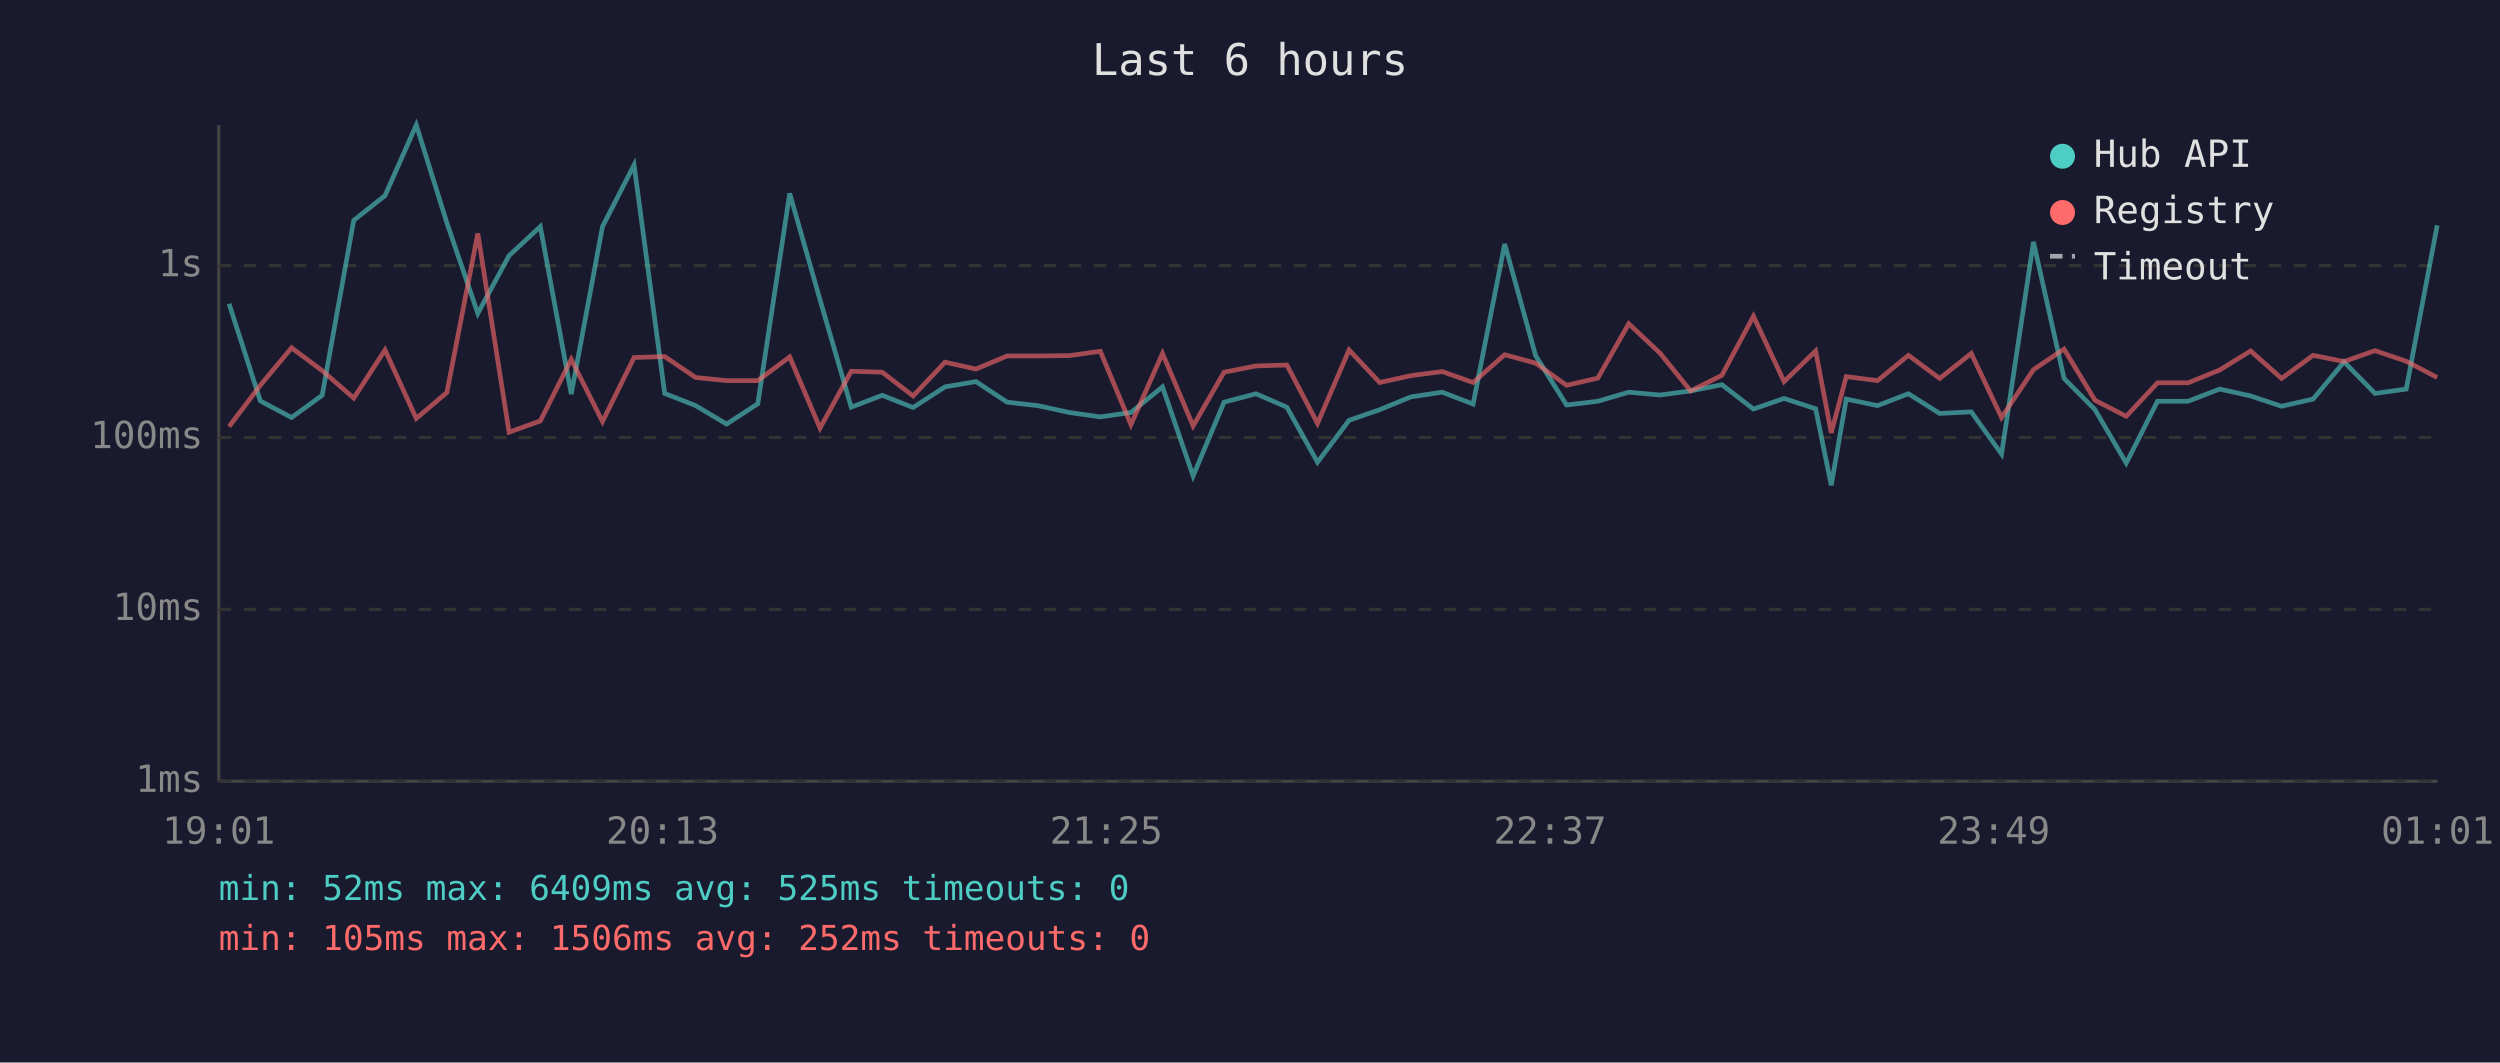
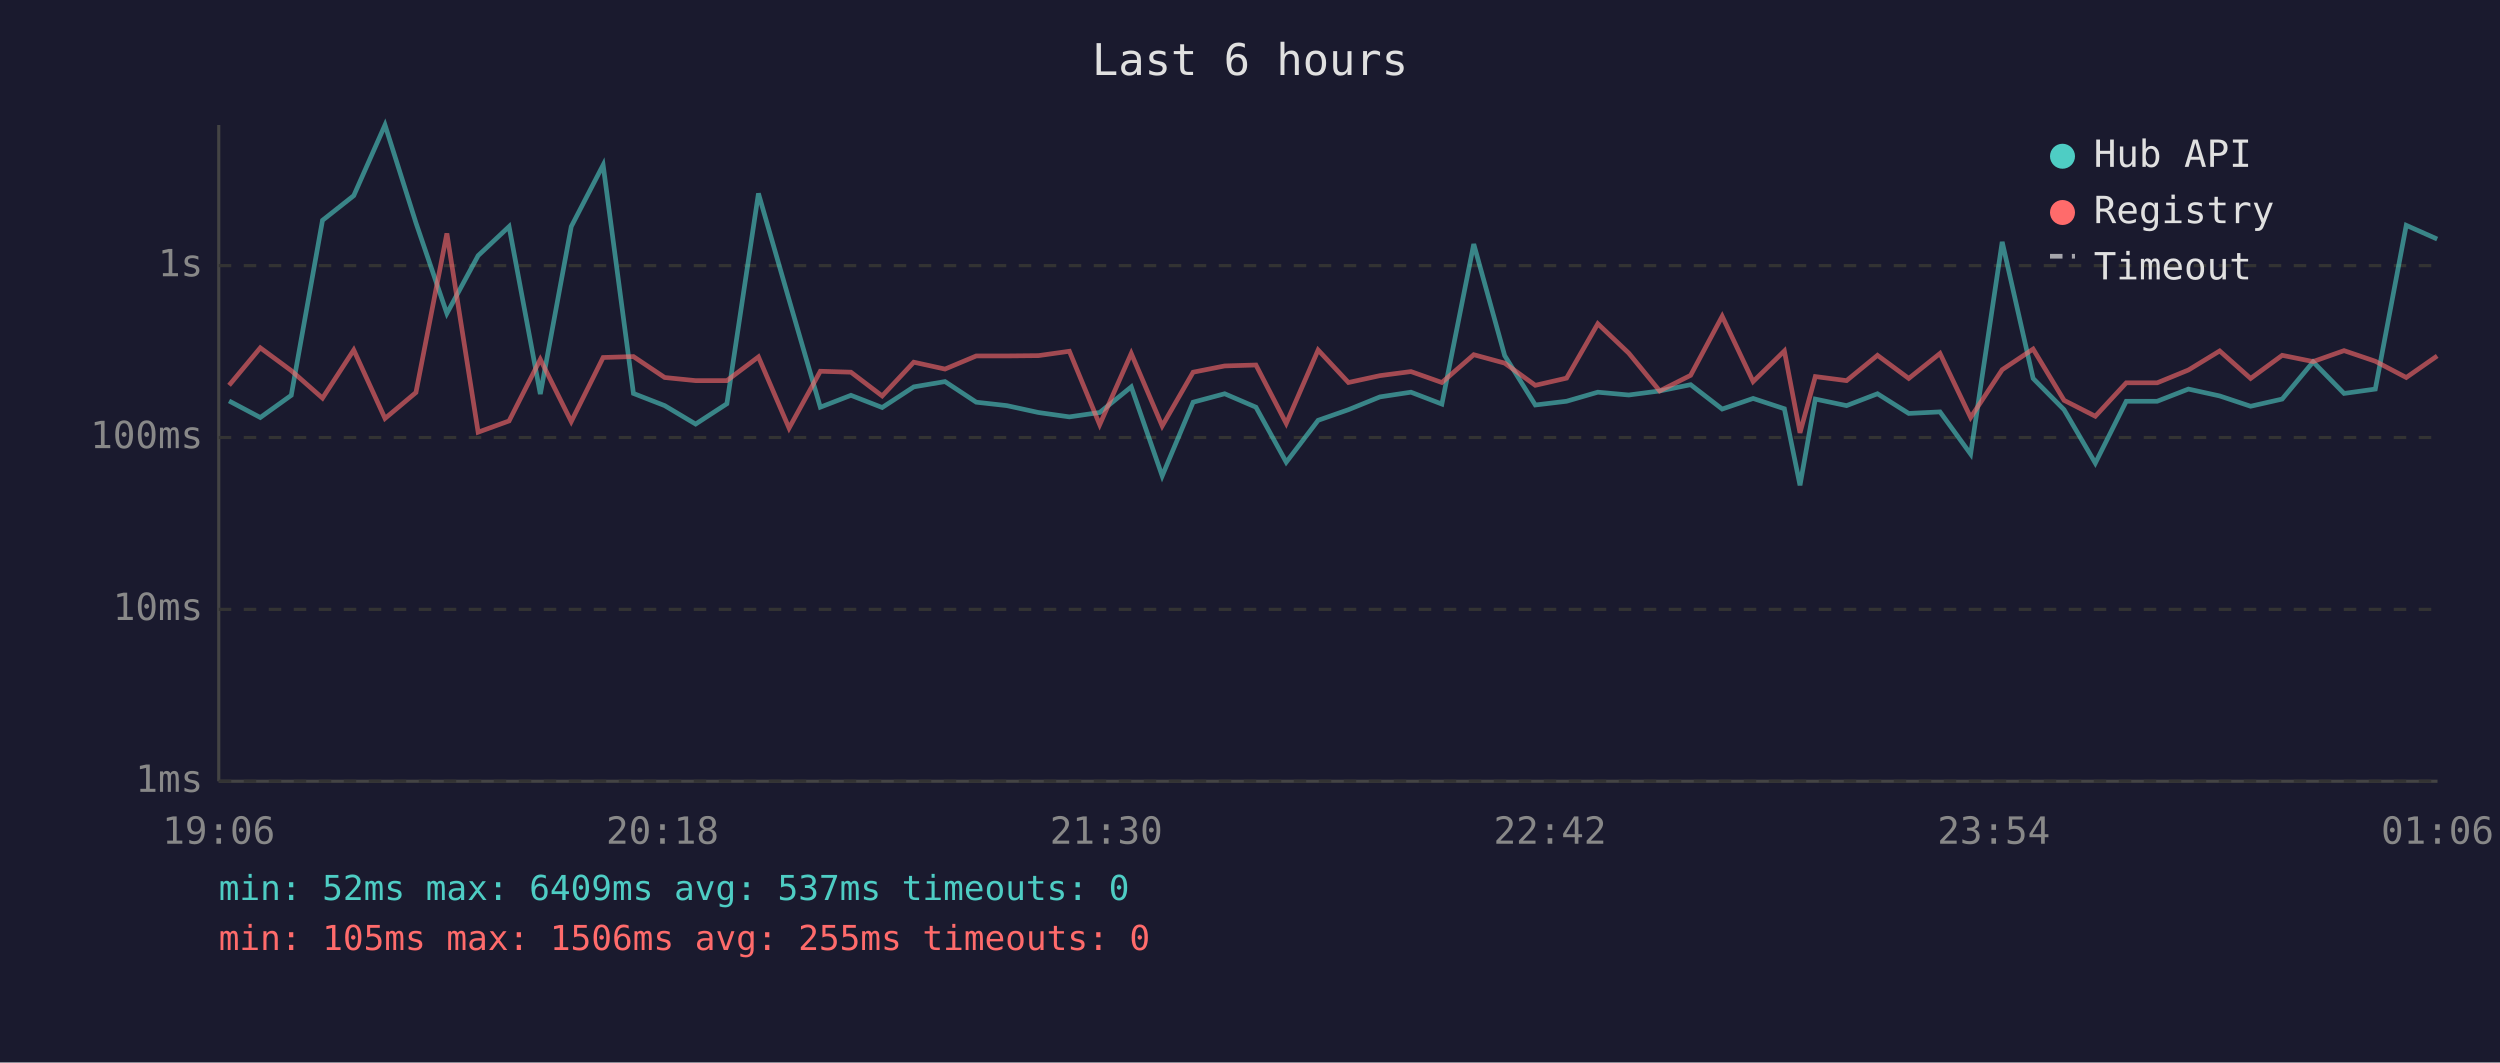
<svg xmlns="http://www.w3.org/2000/svg" viewBox="0 0 800 340" font-family="monospace" font-size="12">
  <rect width="800" height="340" fill="#1a1a2e" />
  <text x="400" y="24" fill="#e0e0e0" font-size="14" text-anchor="middle">Last 6 hours</text>
  <line x1="70" y1="40" x2="70" y2="250" stroke="#444" stroke-width="1" />
  <line x1="70" y1="250" x2="780" y2="250" stroke="#444" stroke-width="1" />
  <line x1="70" y1="250" x2="780" y2="250" stroke="#333" stroke-width="1" stroke-dasharray="4" />
  <text x="65" y="250" fill="#888" text-anchor="end" dominant-baseline="middle">1ms</text>
  <line x1="70" y1="195" x2="780" y2="195" stroke="#333" stroke-width="1" stroke-dasharray="4" />
  <text x="65" y="195" fill="#888" text-anchor="end" dominant-baseline="middle">10ms</text>
  <line x1="70" y1="140" x2="780" y2="140" stroke="#333" stroke-width="1" stroke-dasharray="4" />
  <text x="65" y="140" fill="#888" text-anchor="end" dominant-baseline="middle">100ms</text>
  <line x1="70" y1="85" x2="780" y2="85" stroke="#333" stroke-width="1" stroke-dasharray="4" />
  <text x="65" y="85" fill="#888" text-anchor="end" dominant-baseline="middle">1s</text>
-   <text x="70" y="270" fill="#888" text-anchor="middle">19:01</text>
-   <text x="212" y="270" fill="#888" text-anchor="middle">20:13</text>
-   <text x="354" y="270" fill="#888" text-anchor="middle">21:25</text>
-   <text x="496" y="270" fill="#888" text-anchor="middle">22:37</text>
-   <text x="638" y="270" fill="#888" text-anchor="middle">23:49</text>
-   <text x="780" y="270" fill="#888" text-anchor="middle">01:01</text>
-   <polyline points="73.3,97.2 83.3,128.3 93.3,133.6 103.1,126.5 113.2,70.5 123.2,62.6 133.2,40.0 143.0,71.3 152.9,100.3 162.9,81.8 172.9,72.5 182.8,126.1 192.8,72.5 202.9,52.8 212.7,125.9 222.6,129.8 232.5,135.7 242.5,129.2 252.7,61.9 262.4,95.9 272.4,130.3 282.3,126.5 292.2,130.4 302.4,123.8 312.3,122.1 322.3,128.7 332.1,129.8 342.2,132.0 352.1,133.4 361.9,132.0 372.0,123.8 381.8,152.3 391.7,128.7 401.9,126.0 411.8,130.3 421.6,147.9 431.7,134.5 441.5,131.1 451.5,127.0 461.5,125.5 471.4,129.3 481.5,78.1 491.4,113.8 501.3,129.6 511.3,128.4 521.2,125.5 531.2,126.4 541.0,125.1 551.0,123.1 561.1,130.9 570.9,127.5 581.0,130.8 586.0,155.3 590.8,127.7 600.8,129.8 610.7,126.0 620.7,132.3 630.8,131.8 640.5,145.3 650.7,77.4 660.5,121.1 670.4,131.1 680.4,148.2 690.4,128.4 700.2,128.4 710.3,124.5 720.2,126.7 730.1,130.0 740.2,127.7 750.1,115.8 760.0,125.9 770.0,124.5 779.9,72.1" fill="none" stroke="#4ecdc4" stroke-width="1.5" opacity="0.6" />
-   <polyline points="73.3,136.5 83.3,123.3 93.3,111.3 103.1,118.6 113.2,127.4 123.2,112.0 133.2,133.9 143.0,125.6 152.9,74.7 162.9,138.3 172.9,134.7 182.8,115.0 192.8,134.9 202.9,114.4 212.7,114.1 222.6,120.8 232.5,121.8 242.5,121.8 252.7,114.2 262.4,137.0 272.4,118.8 282.3,119.1 292.2,126.7 302.4,115.9 312.3,118.1 322.3,113.9 332.1,113.9 342.2,113.8 352.1,112.4 361.9,135.9 372.0,113.1 381.8,136.3 391.7,119.1 401.9,117.1 411.8,116.8 421.6,135.5 431.7,112.0 441.5,122.4 451.5,120.2 461.5,118.9 471.4,122.4 481.5,113.5 491.4,116.2 501.3,123.3 511.3,121.0 521.2,103.6 531.2,113.0 541.0,125.1 551.0,120.1 561.1,101.2 570.9,122.1 581.0,112.3 586.0,138.5 590.8,120.5 600.8,121.8 610.7,113.7 620.7,121.1 630.8,113.1 640.5,133.6 650.7,118.3 660.5,111.7 670.4,128.1 680.4,133.2 690.4,122.5 700.2,122.5 710.3,118.4 720.2,112.3 730.1,121.1 740.2,113.7 750.1,115.7 760.0,112.2 770.0,115.6 779.9,120.8" fill="none" stroke="#ff6b6b" stroke-width="1.5" opacity="0.6" />
+   <text x="70" y="270" fill="#888" text-anchor="middle">19:06</text>
+   <text x="212" y="270" fill="#888" text-anchor="middle">20:18</text>
+   <text x="354" y="270" fill="#888" text-anchor="middle">21:30</text>
+   <text x="496" y="270" fill="#888" text-anchor="middle">22:42</text>
+   <text x="638" y="270" fill="#888" text-anchor="middle">23:54</text>
+   <text x="780" y="270" fill="#888" text-anchor="middle">01:06</text>
+   <polyline points="73.3,128.3 83.3,133.6 93.2,126.5 103.2,70.5 113.2,62.6 123.2,40.0 133.1,71.3 143.0,100.3 153.0,81.8 162.9,72.5 172.9,126.1 182.8,72.5 193.0,52.8 202.7,125.9 212.7,129.8 222.6,135.7 232.6,129.2 242.7,61.9 252.5,95.9 262.5,130.3 272.3,126.5 282.3,130.4 292.4,123.8 302.4,122.1 312.4,128.7 322.2,129.8 332.3,132.0 342.2,133.4 351.9,132.0 362.0,123.8 371.9,152.3 381.8,128.7 391.9,126.0 401.9,130.3 411.6,147.9 421.8,134.5 431.5,131.1 441.6,127.0 451.5,125.5 461.4,129.3 471.6,78.1 481.5,113.8 491.3,129.6 501.3,128.4 511.3,125.5 521.2,126.4 531.1,125.1 541.0,123.1 551.1,130.9 561.0,127.5 571.0,130.8 576.0,155.3 580.9,127.7 590.9,129.8 600.8,126.0 610.8,132.3 620.8,131.8 630.6,145.3 640.7,77.4 650.6,121.1 660.5,131.1 670.5,148.2 680.4,128.4 690.3,128.4 700.3,124.5 710.3,126.7 720.2,130.0 730.3,127.7 740.2,115.8 750.1,125.9 760.1,124.5 770.0,72.1 779.9,76.5" fill="none" stroke="#4ecdc4" stroke-width="1.5" opacity="0.6" />
+   <polyline points="73.3,123.3 83.3,111.3 93.2,118.6 103.2,127.4 113.2,112.0 123.2,133.9 133.1,125.6 143.0,74.7 153.0,138.3 162.9,134.7 172.9,115.0 182.8,134.9 193.0,114.4 202.7,114.1 212.7,120.8 222.6,121.8 232.6,121.8 242.7,114.2 252.5,137.0 262.5,118.8 272.3,119.1 282.3,126.7 292.4,115.9 302.4,118.1 312.4,113.9 322.2,113.9 332.3,113.8 342.2,112.4 351.9,135.9 362.0,113.1 371.9,136.3 381.8,119.1 391.9,117.1 401.9,116.8 411.6,135.5 421.8,112.0 431.5,122.4 441.6,120.2 451.5,118.9 461.4,122.4 471.6,113.5 481.5,116.2 491.3,123.3 501.3,121.0 511.3,103.6 521.2,113.0 531.1,125.1 541.0,120.1 551.1,101.2 561.0,122.1 571.0,112.3 576.0,138.5 580.9,120.5 590.9,121.8 600.8,113.7 610.8,121.1 620.8,113.1 630.6,133.6 640.7,118.3 650.6,111.7 660.5,128.1 670.5,133.2 680.4,122.5 690.3,122.5 700.3,118.4 710.3,112.3 720.2,121.1 730.3,113.7 740.2,115.7 750.1,112.2 760.1,115.6 770.0,120.8 779.9,113.9" fill="none" stroke="#ff6b6b" stroke-width="1.5" opacity="0.6" />
  <circle cx="660" cy="50" r="4" fill="#4ecdc4" />
  <text x="670" y="50" fill="#e0e0e0" dominant-baseline="middle">Hub API</text>
  <circle cx="660" cy="68" r="4" fill="#ff6b6b" />
  <text x="670" y="68" fill="#e0e0e0" dominant-baseline="middle">Registry</text>
  <line x1="656" y1="82" x2="664" y2="82" stroke="#e0e0e0" stroke-width="1.5" stroke-dasharray="4,3" opacity="0.7" />
  <text x="670" y="86" fill="#e0e0e0" dominant-baseline="middle">Timeout</text>
-   <text x="70" y="288" fill="#4ecdc4" font-size="11">min: 52ms  max: 6409ms  avg: 525ms  timeouts: 0</text>
-   <text x="70" y="304" fill="#ff6b6b" font-size="11">min: 105ms  max: 1506ms  avg: 252ms  timeouts: 0</text>
+   <text x="70" y="288" fill="#4ecdc4" font-size="11">min: 52ms  max: 6409ms  avg: 537ms  timeouts: 0</text>
+   <text x="70" y="304" fill="#ff6b6b" font-size="11">min: 105ms  max: 1506ms  avg: 255ms  timeouts: 0</text>
</svg>
